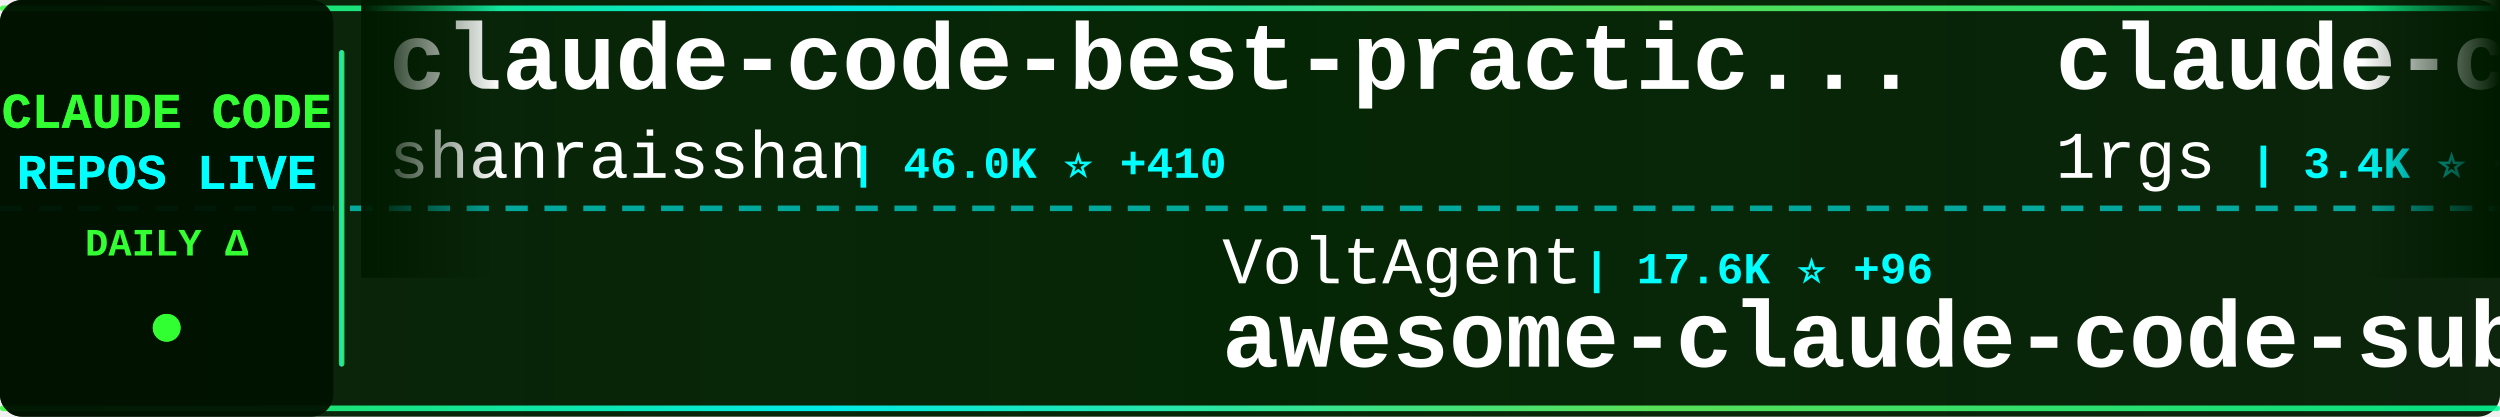
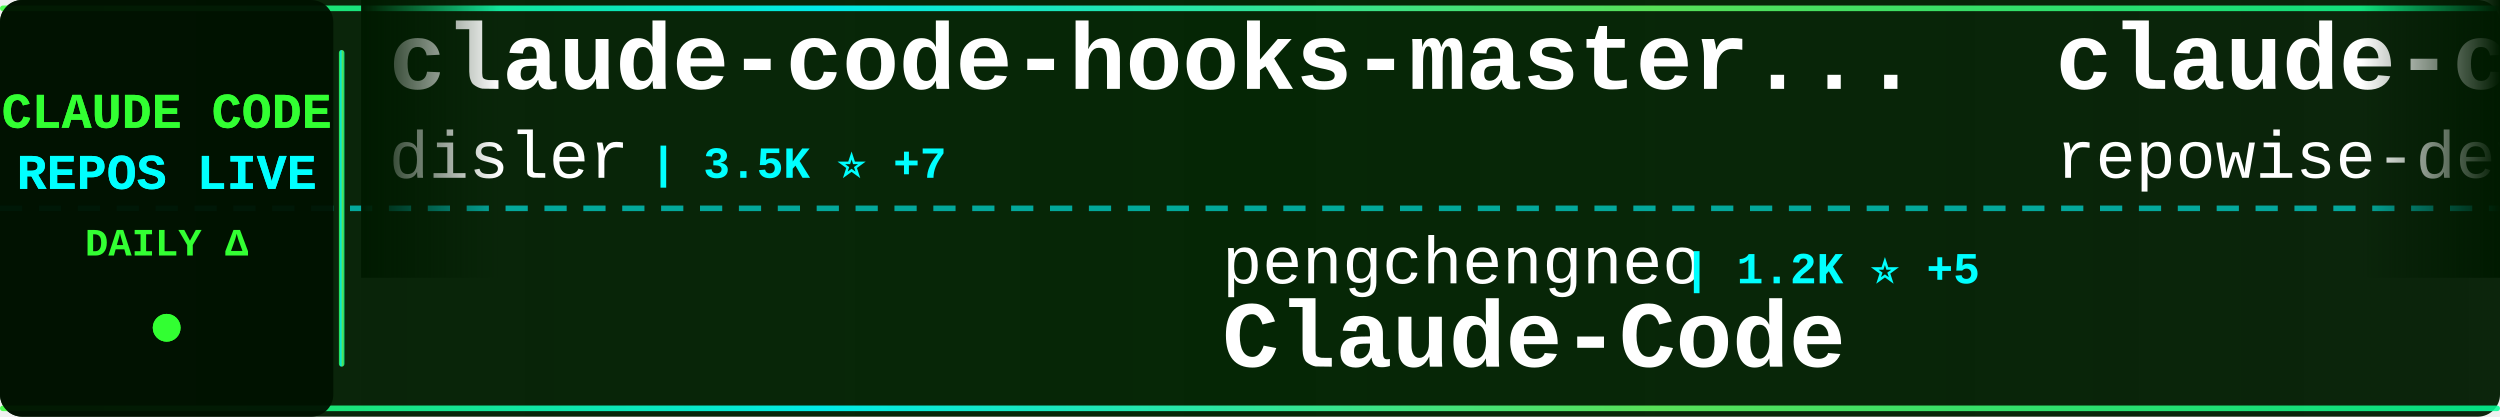
<svg xmlns="http://www.w3.org/2000/svg" width="900" height="150">
  <defs>
    <linearGradient id="tickerBg" x1="0%" y1="0%" x2="100%" y2="0%">
      <stop offset="0%" style="stop-color:#001a00;stop-opacity:0.95" />
      <stop offset="50%" style="stop-color:#002200;stop-opacity:0.98" />
      <stop offset="100%" style="stop-color:#001a00;stop-opacity:0.95" />
    </linearGradient>
    <linearGradient id="borderGrad" x1="0%" y1="0%" x2="100%" y2="0%">
      <stop offset="0%" style="stop-color:#33ff33;stop-opacity:0.85">
        <animate attributeName="stop-opacity" values="0.85;1;0.85" dur="2s" repeatCount="indefinite" />
      </stop>
      <stop offset="33%" style="stop-color:#00ffff;stop-opacity:0.9">
        <animate attributeName="stop-opacity" values="0.9;1;0.9" dur="2.2s" repeatCount="indefinite" />
      </stop>
      <stop offset="66%" style="stop-color:#66ff66;stop-opacity:0.85">
        <animate attributeName="stop-opacity" values="0.85;1;0.85" dur="1.8s" repeatCount="indefinite" />
      </stop>
      <stop offset="100%" style="stop-color:#00ff99;stop-opacity:0.85">
        <animate attributeName="stop-opacity" values="0.85;1;0.85" dur="2s" repeatCount="indefinite" />
      </stop>
    </linearGradient>
    <filter id="textGlow">
      <feGaussianBlur stdDeviation="0.1" result="coloredBlur" />
      <feMerge>
        <feMergeNode in="coloredBlur" />
        <feMergeNode in="SourceGraphic" />
      </feMerge>
    </filter>
    <filter id="metricGlow">
      <feGaussianBlur stdDeviation="0.2" result="coloredBlur" />
      <feMerge>
        <feMergeNode in="coloredBlur" />
        <feMergeNode in="SourceGraphic" />
      </feMerge>
    </filter>
    <linearGradient id="leftFade" x1="0%" y1="0%" x2="100%" y2="0%">
      <stop offset="0%" style="stop-color:#001a00;stop-opacity:1" />
      <stop offset="100%" style="stop-color:#001a00;stop-opacity:0" />
    </linearGradient>
    <linearGradient id="rightFade" x1="0%" y1="0%" x2="100%" y2="0%">
      <stop offset="0%" style="stop-color:#001a00;stop-opacity:0" />
      <stop offset="100%" style="stop-color:#001a00;stop-opacity:1" />
    </linearGradient>
  </defs>
  <rect width="900" height="150" fill="url(#tickerBg)" rx="8" />
  <rect x="0" y="2" width="900" height="2" fill="url(#borderGrad)" rx="1" />
  <rect x="0" y="146" width="900" height="2" fill="url(#borderGrad)" rx="1" />
  <line x1="0" y1="75" x2="900" y2="75" stroke="#00ffff" stroke-width="2" stroke-dasharray="8 6" opacity="0.6" />
  <rect x="0" y="0" width="120" height="150" fill="#001100" opacity="0.95" rx="8" />
  <text x="60" y="46" font-family="'Courier New', monospace" font-size="18" font-weight="bold" fill="#33ff33" text-anchor="middle" filter="url(#textGlow)">
    CLAUDE CODE
  </text>
  <text x="60" y="68" font-family="'Courier New', monospace" font-size="18" font-weight="bold" fill="#00ffff" text-anchor="middle" filter="url(#textGlow)">
    REPOS LIVE
  </text>
  <text x="60" y="92" font-family="'Courier New', monospace" font-size="14" font-weight="bold" fill="#33ff33" text-anchor="middle">
    DAILY Δ
  </text>
  <circle cx="60" cy="118" r="5" fill="#33ff33" filter="url(#metricGlow)">
    <animate attributeName="r" values="4;6;4" dur="1.5s" repeatCount="indefinite" />
    <animate attributeName="opacity" values="0.6;1;0.6" dur="1.5s" repeatCount="indefinite" />
  </circle>
  <rect x="122" y="18" width="2" height="114" fill="url(#borderGrad)" rx="1" />
  <clipPath id="tickerClip">
    <rect x="130" y="0" width="770" height="150" />
  </clipPath>
  <g clip-path="url(#tickerClip)">
    <g id="tickerItems">
      <animateTransform attributeName="transform" attributeType="XML" type="translate" from="0 0" to="-3000 0" dur="54s" repeatCount="indefinite" />
      <g transform="translate(0, 0)">
-         <text x="140" y="32" font-family="'Courier New', monospace" font-size="34" font-weight="bold" fill="#ffffff">claude-code-best-practic...</text>
-         <text x="140" y="64" font-family="'Courier New', monospace" font-size="24" font-weight="normal" fill="#ffffff" opacity="1.0">shanraisshan</text>
-         <text x="306" y="64" font-family="'Courier New', monospace" font-size="16" font-weight="bold" fill="#00ffff"> | 46.0K ⭐ +410</text>
+         <text x="140" y="32" font-family="'Courier New', monospace" font-size="34" font-weight="bold" fill="#ffffff">claude-code-hooks-master...</text>
+         <text x="140" y="64" font-family="'Courier New', monospace" font-size="24" font-weight="normal" fill="#ffffff" opacity="1.0">disler</text>
+         <text x="234" y="64" font-family="'Courier New', monospace" font-size="16" font-weight="bold" fill="#00ffff"> | 3.5K ⭐ +7</text>
      </g>
      <g transform="translate(300, 0)">
-         <text x="140" y="102" font-family="'Courier New', monospace" font-size="24" font-weight="normal" fill="#ffffff" opacity="1.0">VoltAgent</text>
-         <text x="270" y="102" font-family="'Courier New', monospace" font-size="16" font-weight="bold" fill="#00ffff"> | 17.6K ⭐ +96</text>
-         <text x="140" y="132" font-family="'Courier New', monospace" font-size="34" font-weight="bold" fill="#ffffff">awesome-claude-code-suba...</text>
+         <text x="140" y="102" font-family="'Courier New', monospace" font-size="24" font-weight="normal" fill="#ffffff" opacity="1.0">pengchengneo</text>
+         <text x="306" y="102" font-family="'Courier New', monospace" font-size="16" font-weight="bold" fill="#00ffff"> | 1.2K ⭐ +5</text>
+         <text x="140" y="132" font-family="'Courier New', monospace" font-size="34" font-weight="bold" fill="#ffffff">Claude-Code</text>
      </g>
      <g transform="translate(600, 0)">
-         <text x="140" y="32" font-family="'Courier New', monospace" font-size="34" font-weight="bold" fill="#ffffff">claude-code-proxy</text>
-         <text x="140" y="64" font-family="'Courier New', monospace" font-size="24" font-weight="normal" fill="#ffffff" opacity="1.0">1rgs</text>
-         <text x="210" y="64" font-family="'Courier New', monospace" font-size="16" font-weight="bold" fill="#00ffff"> | 3.4K ⭐ +7</text>
+         <text x="140" y="32" font-family="'Courier New', monospace" font-size="34" font-weight="bold" fill="#ffffff">claude-code-prompts</text>
+         <text x="140" y="64" font-family="'Courier New', monospace" font-size="24" font-weight="normal" fill="#ffffff" opacity="1.0">repowise-dev</text>
+         <text x="306" y="64" font-family="'Courier New', monospace" font-size="16" font-weight="bold" fill="#00ffff"> | 945 ⭐ +4</text>
      </g>
      <g transform="translate(900, 0)">
        <text x="140" y="102" font-family="'Courier New', monospace" font-size="24" font-weight="normal" fill="#ffffff" opacity="1.0">router-for-me</text>
-         <text x="318" y="102" font-family="'Courier New', monospace" font-size="16" font-weight="bold" fill="#00ffff"> | 26.9K ⭐ +298</text>
+         <text x="318" y="102" font-family="'Courier New', monospace" font-size="16" font-weight="bold" fill="#00ffff"> | 27.0K ⭐ +278</text>
        <text x="140" y="132" font-family="'Courier New', monospace" font-size="34" font-weight="bold" fill="#ffffff">CLIProxyAPI</text>
      </g>
      <g transform="translate(1200, 0)">
-         <text x="140" y="32" font-family="'Courier New', monospace" font-size="34" font-weight="bold" fill="#ffffff">claude-code-source</text>
-         <text x="140" y="64" font-family="'Courier New', monospace" font-size="24" font-weight="normal" fill="#ffffff" opacity="1.0">AprilNEA</text>
-         <text x="258" y="64" font-family="'Courier New', monospace" font-size="16" font-weight="bold" fill="#00ffff"> | 372 ⭐ +1</text>
+         <text x="140" y="32" font-family="'Courier New', monospace" font-size="34" font-weight="bold" fill="#ffffff">claude-code</text>
+         <text x="140" y="64" font-family="'Courier New', monospace" font-size="24" font-weight="normal" fill="#ffffff" opacity="1.0">lowcortisolprogrammer</text>
+         <text x="414" y="64" font-family="'Courier New', monospace" font-size="16" font-weight="bold" fill="#00ffff"> | 172 ⭐</text>
      </g>
      <g transform="translate(1500, 0)">
-         <text x="140" y="102" font-family="'Courier New', monospace" font-size="24" font-weight="normal" fill="#ffffff" opacity="1.0">siteboon</text>
-         <text x="258" y="102" font-family="'Courier New', monospace" font-size="16" font-weight="bold" fill="#00ffff"> | 9.9K ⭐ +43</text>
-         <text x="140" y="132" font-family="'Courier New', monospace" font-size="34" font-weight="bold" fill="#ffffff">claudecodeui</text>
+         <text x="140" y="102" font-family="'Courier New', monospace" font-size="24" font-weight="normal" fill="#ffffff" opacity="1.0">rohitg00</text>
+         <text x="258" y="102" font-family="'Courier New', monospace" font-size="16" font-weight="bold" fill="#00ffff"> | 1.3K ⭐ +14</text>
+         <text x="140" y="132" font-family="'Courier New', monospace" font-size="34" font-weight="bold" fill="#ffffff">awesome-claude-code-tool...</text>
      </g>
      <g transform="translate(1800, 0)">
-         <text x="140" y="32" font-family="'Courier New', monospace" font-size="34" font-weight="bold" fill="#ffffff">claude-code-action</text>
-         <text x="140" y="64" font-family="'Courier New', monospace" font-size="24" font-weight="normal" fill="#ffffff" opacity="1.0">anthropics</text>
-         <text x="282" y="64" font-family="'Courier New', monospace" font-size="16" font-weight="bold" fill="#00ffff"> | 7.1K ⭐ +24</text>
+         <text x="140" y="32" font-family="'Courier New', monospace" font-size="34" font-weight="bold" fill="#ffffff">claude-code-my-workflow</text>
+         <text x="140" y="64" font-family="'Courier New', monospace" font-size="24" font-weight="normal" fill="#ffffff" opacity="1.0">pedrohcgs</text>
+         <text x="270" y="64" font-family="'Courier New', monospace" font-size="16" font-weight="bold" fill="#00ffff"> | 935 ⭐ +6</text>
      </g>
      <g transform="translate(2100, 0)">
-         <text x="140" y="102" font-family="'Courier New', monospace" font-size="24" font-weight="normal" fill="#ffffff" opacity="1.0">ykdojo</text>
-         <text x="234" y="102" font-family="'Courier New', monospace" font-size="16" font-weight="bold" fill="#00ffff"> | 7.8K ⭐ +27</text>
-         <text x="140" y="132" font-family="'Courier New', monospace" font-size="34" font-weight="bold" fill="#ffffff">claude-code-tips</text>
+         <text x="140" y="102" font-family="'Courier New', monospace" font-size="24" font-weight="normal" fill="#ffffff" opacity="1.0">VoltAgent</text>
+         <text x="270" y="102" font-family="'Courier New', monospace" font-size="16" font-weight="bold" fill="#00ffff"> | 17.6K ⭐ +85</text>
+         <text x="140" y="132" font-family="'Courier New', monospace" font-size="34" font-weight="bold" fill="#ffffff">awesome-claude-code-suba...</text>
      </g>
      <g transform="translate(2400, 0)">
-         <text x="140" y="32" font-family="'Courier New', monospace" font-size="34" font-weight="bold" fill="#ffffff">claude-code-rev</text>
-         <text x="140" y="64" font-family="'Courier New', monospace" font-size="24" font-weight="normal" fill="#ffffff" opacity="1.0">oboard</text>
-         <text x="234" y="64" font-family="'Courier New', monospace" font-size="16" font-weight="bold" fill="#00ffff"> | 3.0K ⭐ +14</text>
+         <text x="140" y="32" font-family="'Courier New', monospace" font-size="34" font-weight="bold" fill="#ffffff">claude-code-guide</text>
+         <text x="140" y="64" font-family="'Courier New', monospace" font-size="24" font-weight="normal" fill="#ffffff" opacity="1.0">zebbern</text>
+         <text x="246" y="64" font-family="'Courier New', monospace" font-size="16" font-weight="bold" fill="#00ffff"> | 3.9K ⭐ +3</text>
      </g>
      <g transform="translate(2700, 0)">
-         <text x="140" y="102" font-family="'Courier New', monospace" font-size="24" font-weight="normal" fill="#ffffff" opacity="1.0">wanshuiyin</text>
-         <text x="282" y="102" font-family="'Courier New', monospace" font-size="16" font-weight="bold" fill="#00ffff"> | 6.9K ⭐ +95</text>
-         <text x="140" y="132" font-family="'Courier New', monospace" font-size="34" font-weight="bold" fill="#ffffff">Auto-claude-code-researc...</text>
+         <text x="140" y="102" font-family="'Courier New', monospace" font-size="24" font-weight="normal" fill="#ffffff" opacity="1.0">fuergaosi233</text>
+         <text x="306" y="102" font-family="'Courier New', monospace" font-size="16" font-weight="bold" fill="#00ffff"> | 2.4K ⭐ +7</text>
+         <text x="140" y="132" font-family="'Courier New', monospace" font-size="34" font-weight="bold" fill="#ffffff">claude-code-proxy</text>
      </g>
      <g transform="translate(3000, 0)">
-         <text x="140" y="32" font-family="'Courier New', monospace" font-size="34" font-weight="bold" fill="#ffffff">claude-code-best-practic...</text>
-         <text x="140" y="64" font-family="'Courier New', monospace" font-size="24" font-weight="normal" fill="#ffffff" opacity="1.0">shanraisshan</text>
-         <text x="306" y="64" font-family="'Courier New', monospace" font-size="16" font-weight="bold" fill="#00ffff"> | 46.0K ⭐ +410</text>
+         <text x="140" y="32" font-family="'Courier New', monospace" font-size="34" font-weight="bold" fill="#ffffff">claude-code-hooks-master...</text>
+         <text x="140" y="64" font-family="'Courier New', monospace" font-size="24" font-weight="normal" fill="#ffffff" opacity="1.0">disler</text>
+         <text x="234" y="64" font-family="'Courier New', monospace" font-size="16" font-weight="bold" fill="#00ffff"> | 3.5K ⭐ +7</text>
      </g>
      <g transform="translate(3300, 0)">
-         <text x="140" y="102" font-family="'Courier New', monospace" font-size="24" font-weight="normal" fill="#ffffff" opacity="1.0">VoltAgent</text>
-         <text x="270" y="102" font-family="'Courier New', monospace" font-size="16" font-weight="bold" fill="#00ffff"> | 17.6K ⭐ +96</text>
-         <text x="140" y="132" font-family="'Courier New', monospace" font-size="34" font-weight="bold" fill="#ffffff">awesome-claude-code-suba...</text>
+         <text x="140" y="102" font-family="'Courier New', monospace" font-size="24" font-weight="normal" fill="#ffffff" opacity="1.0">pengchengneo</text>
+         <text x="306" y="102" font-family="'Courier New', monospace" font-size="16" font-weight="bold" fill="#00ffff"> | 1.2K ⭐ +5</text>
+         <text x="140" y="132" font-family="'Courier New', monospace" font-size="34" font-weight="bold" fill="#ffffff">Claude-Code</text>
      </g>
      <g transform="translate(3600, 0)">
-         <text x="140" y="32" font-family="'Courier New', monospace" font-size="34" font-weight="bold" fill="#ffffff">claude-code-proxy</text>
-         <text x="140" y="64" font-family="'Courier New', monospace" font-size="24" font-weight="normal" fill="#ffffff" opacity="1.0">1rgs</text>
-         <text x="210" y="64" font-family="'Courier New', monospace" font-size="16" font-weight="bold" fill="#00ffff"> | 3.4K ⭐ +7</text>
+         <text x="140" y="32" font-family="'Courier New', monospace" font-size="34" font-weight="bold" fill="#ffffff">claude-code-prompts</text>
+         <text x="140" y="64" font-family="'Courier New', monospace" font-size="24" font-weight="normal" fill="#ffffff" opacity="1.0">repowise-dev</text>
+         <text x="306" y="64" font-family="'Courier New', monospace" font-size="16" font-weight="bold" fill="#00ffff"> | 945 ⭐ +4</text>
      </g>
      <g transform="translate(3900, 0)">
        <text x="140" y="102" font-family="'Courier New', monospace" font-size="24" font-weight="normal" fill="#ffffff" opacity="1.0">router-for-me</text>
-         <text x="318" y="102" font-family="'Courier New', monospace" font-size="16" font-weight="bold" fill="#00ffff"> | 26.9K ⭐ +298</text>
+         <text x="318" y="102" font-family="'Courier New', monospace" font-size="16" font-weight="bold" fill="#00ffff"> | 27.0K ⭐ +278</text>
        <text x="140" y="132" font-family="'Courier New', monospace" font-size="34" font-weight="bold" fill="#ffffff">CLIProxyAPI</text>
      </g>
    </g>
  </g>
  <rect x="130" y="0" width="50" height="100" fill="url(#leftFade)" />
  <rect x="850" y="0" width="50" height="100" fill="url(#rightFade)" />
</svg>
